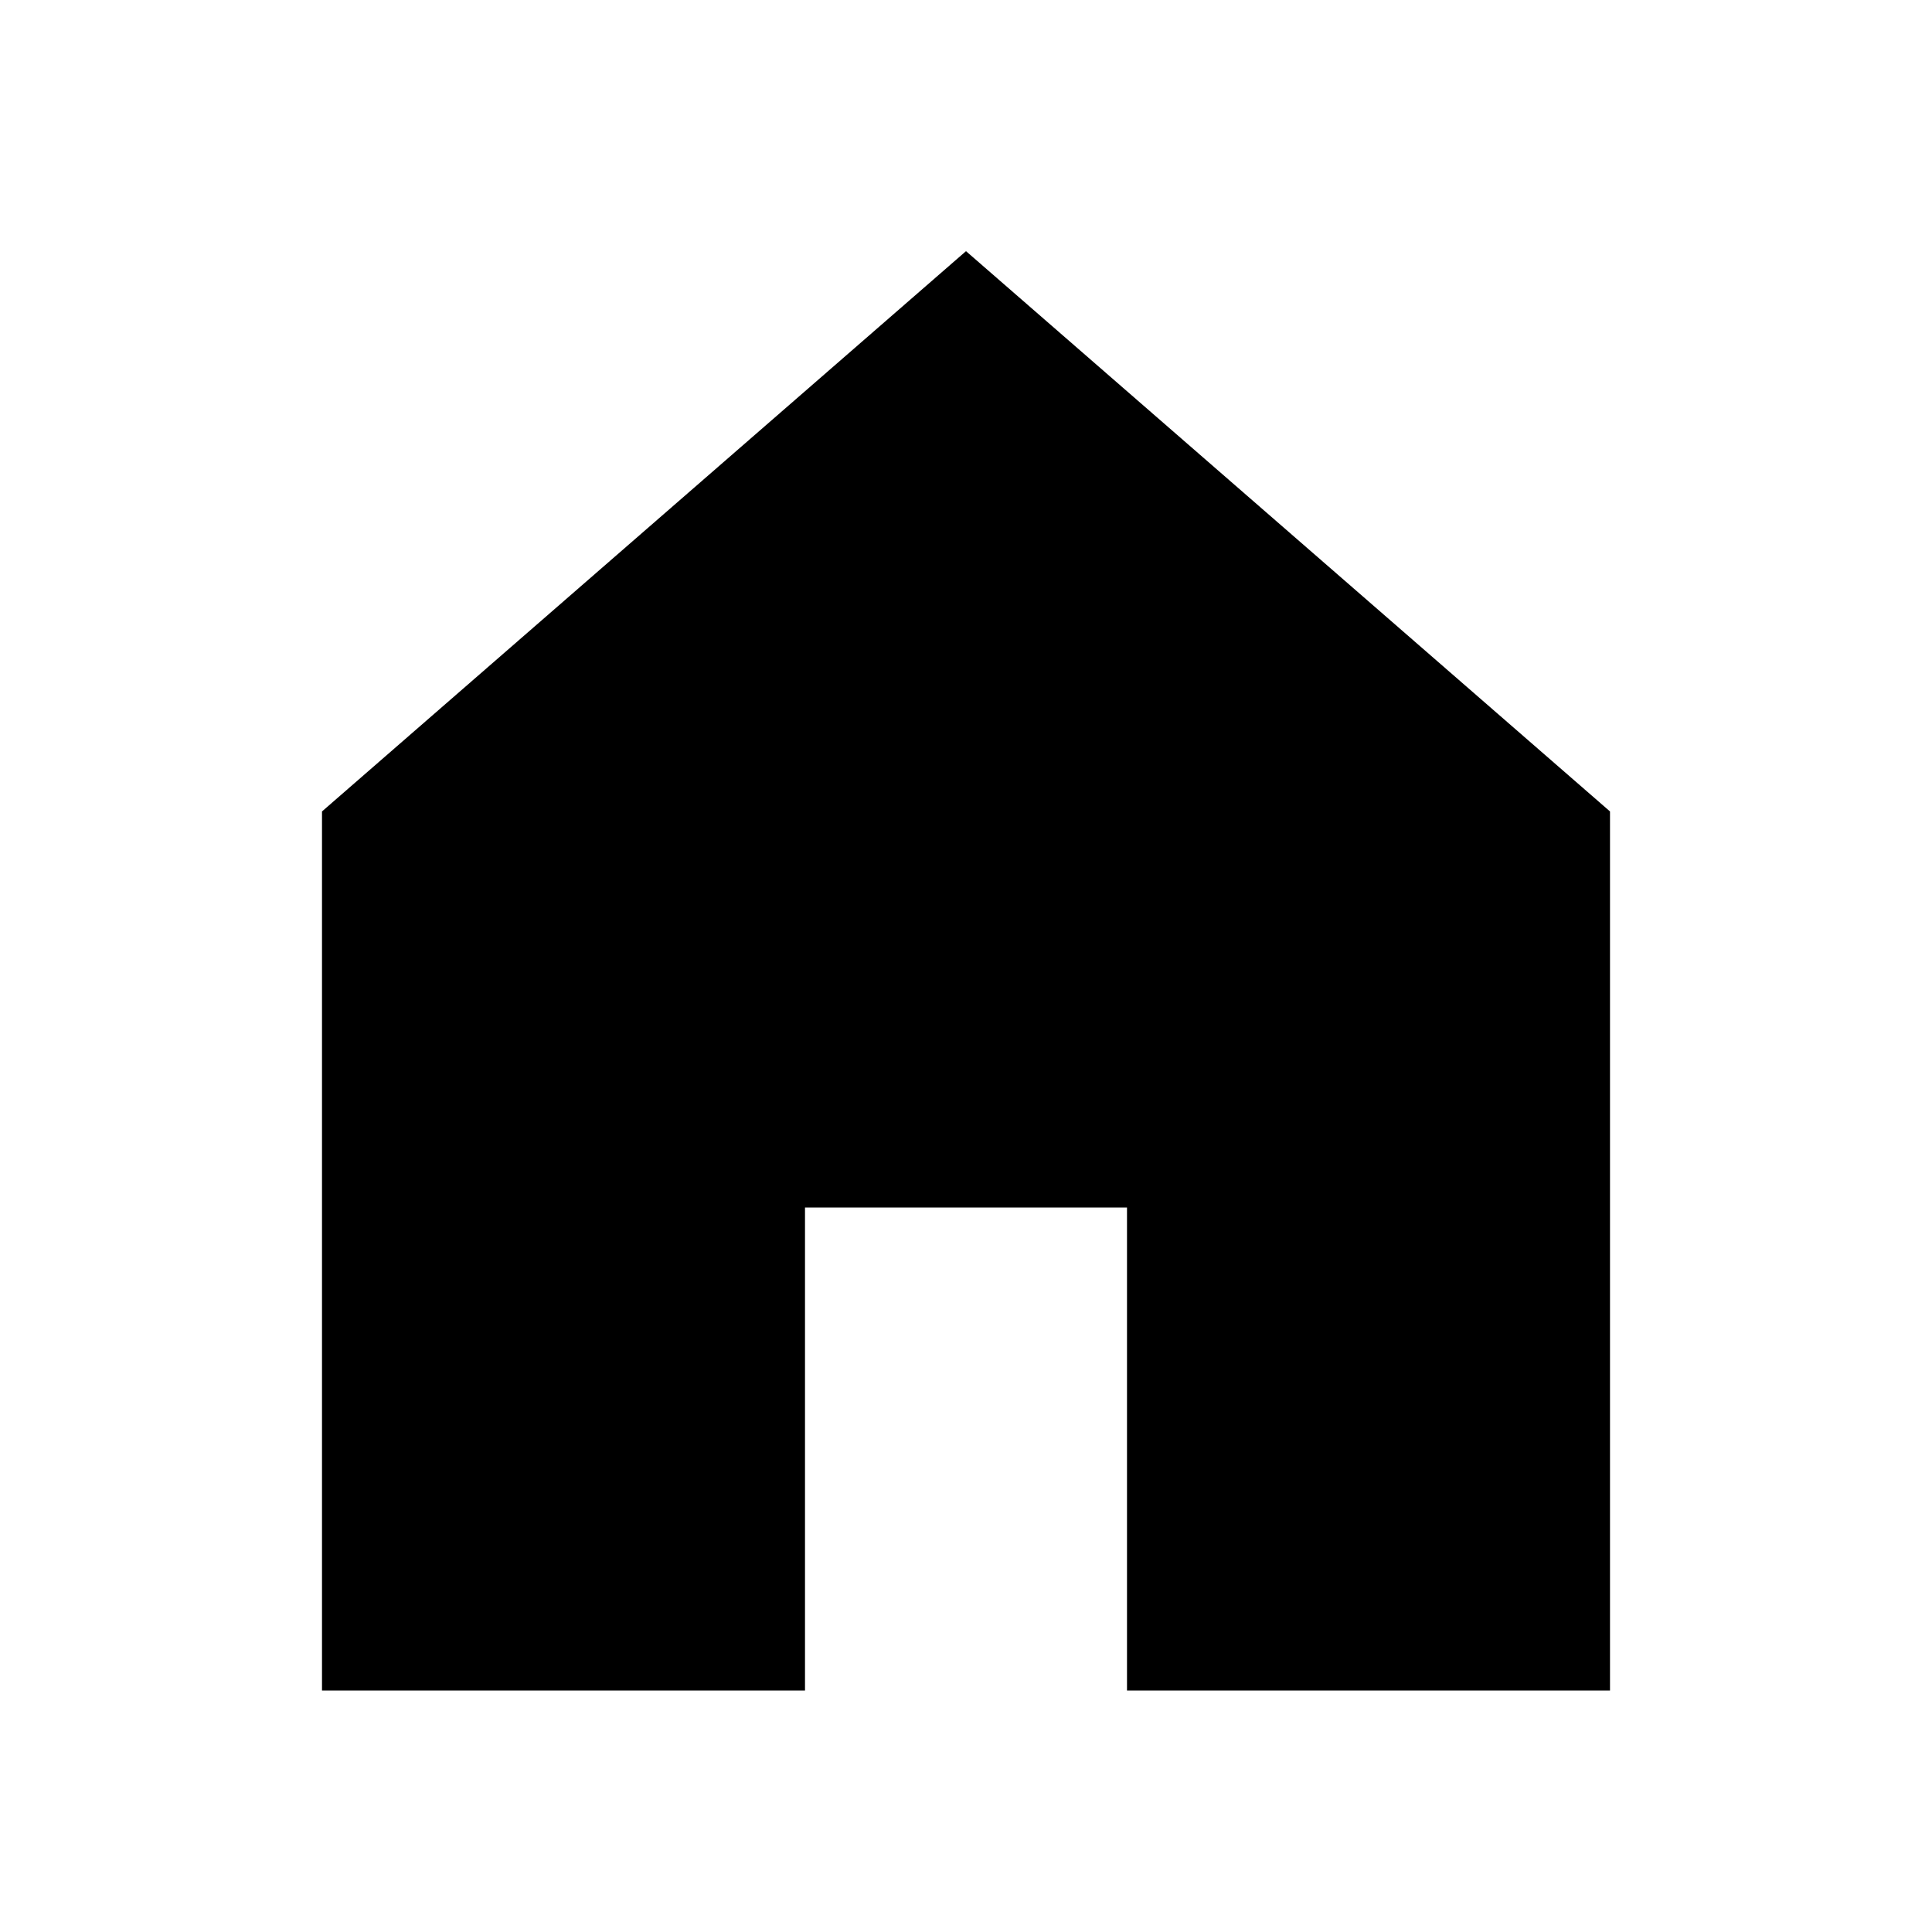
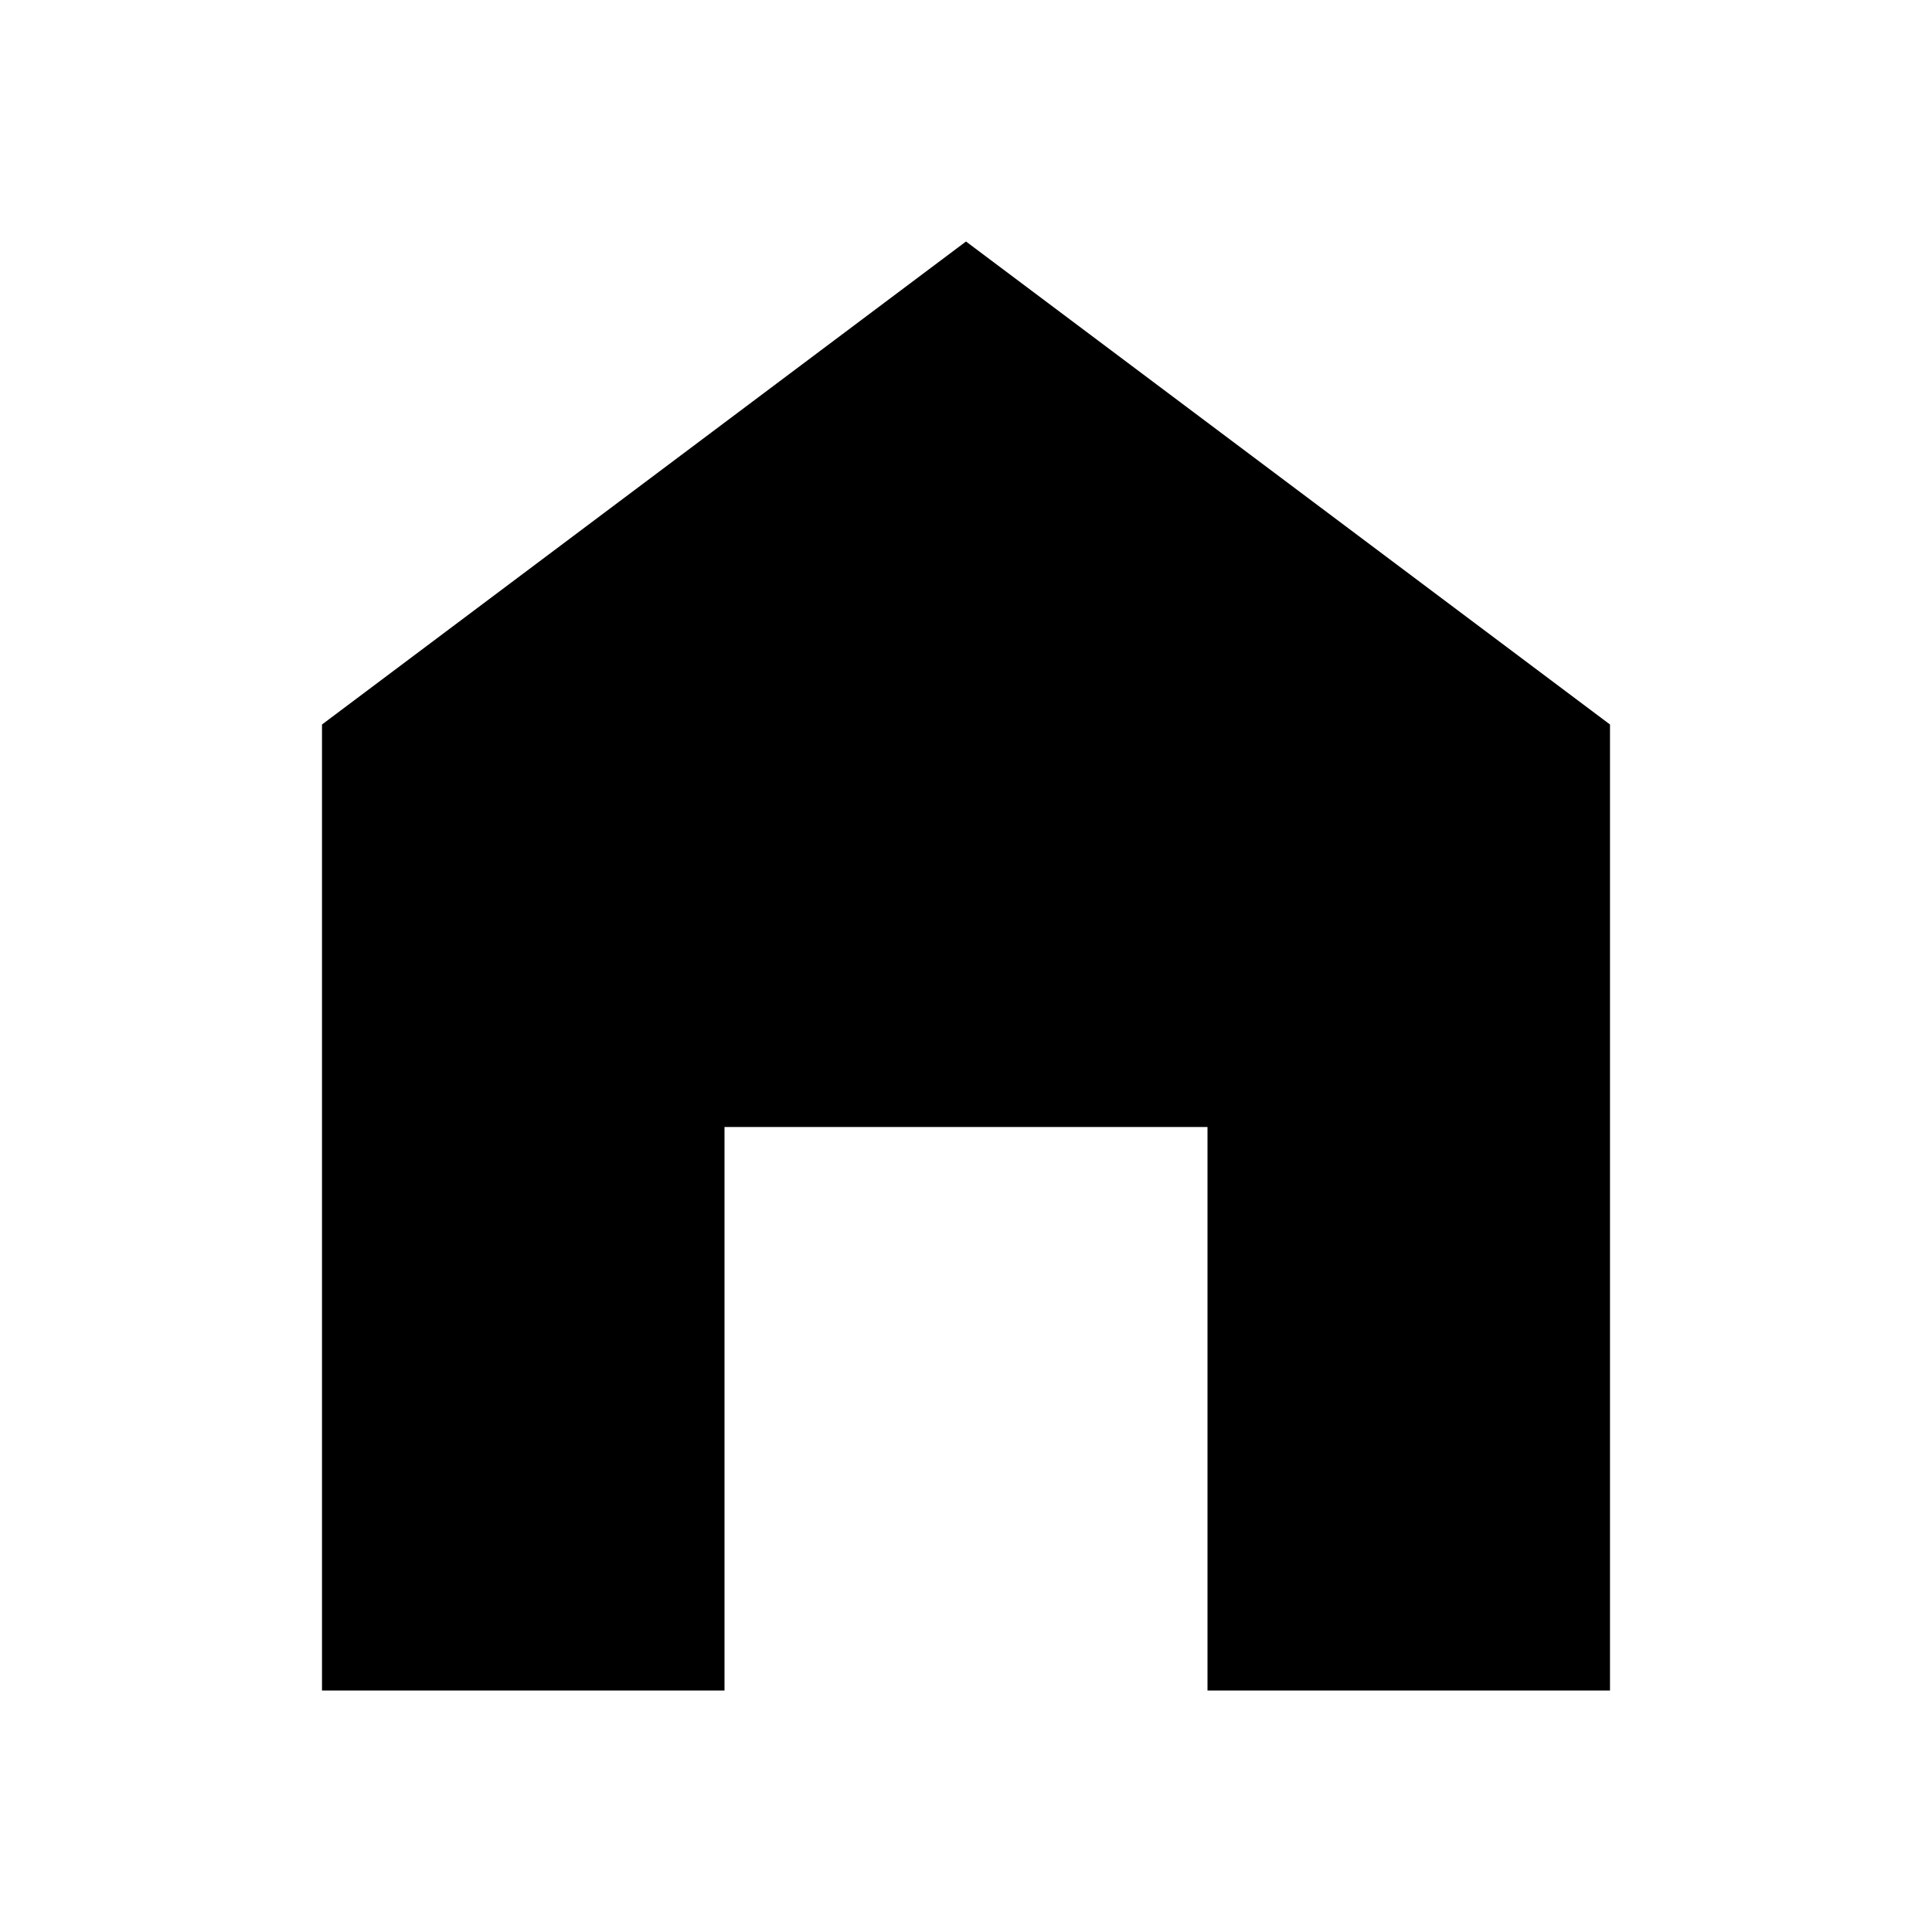
- <svg xmlns="http://www.w3.org/2000/svg" enable-background="new 0 0 24 24" height="24" viewBox="0 0 24 24" width="24">
-   <g>
-     <path d="M4,21V10.08l8-6.96l8,6.96V21h-6v-6h-4v6H4z" />
-   </g>
+ <svg xmlns="http://www.w3.org/2000/svg" version="1.1" width="24" height="24" viewBox="0 0 24 24">
+   <path d="M12,3L20,9V21H15V14H9V21H4V9L12,3Z" />
</svg>
